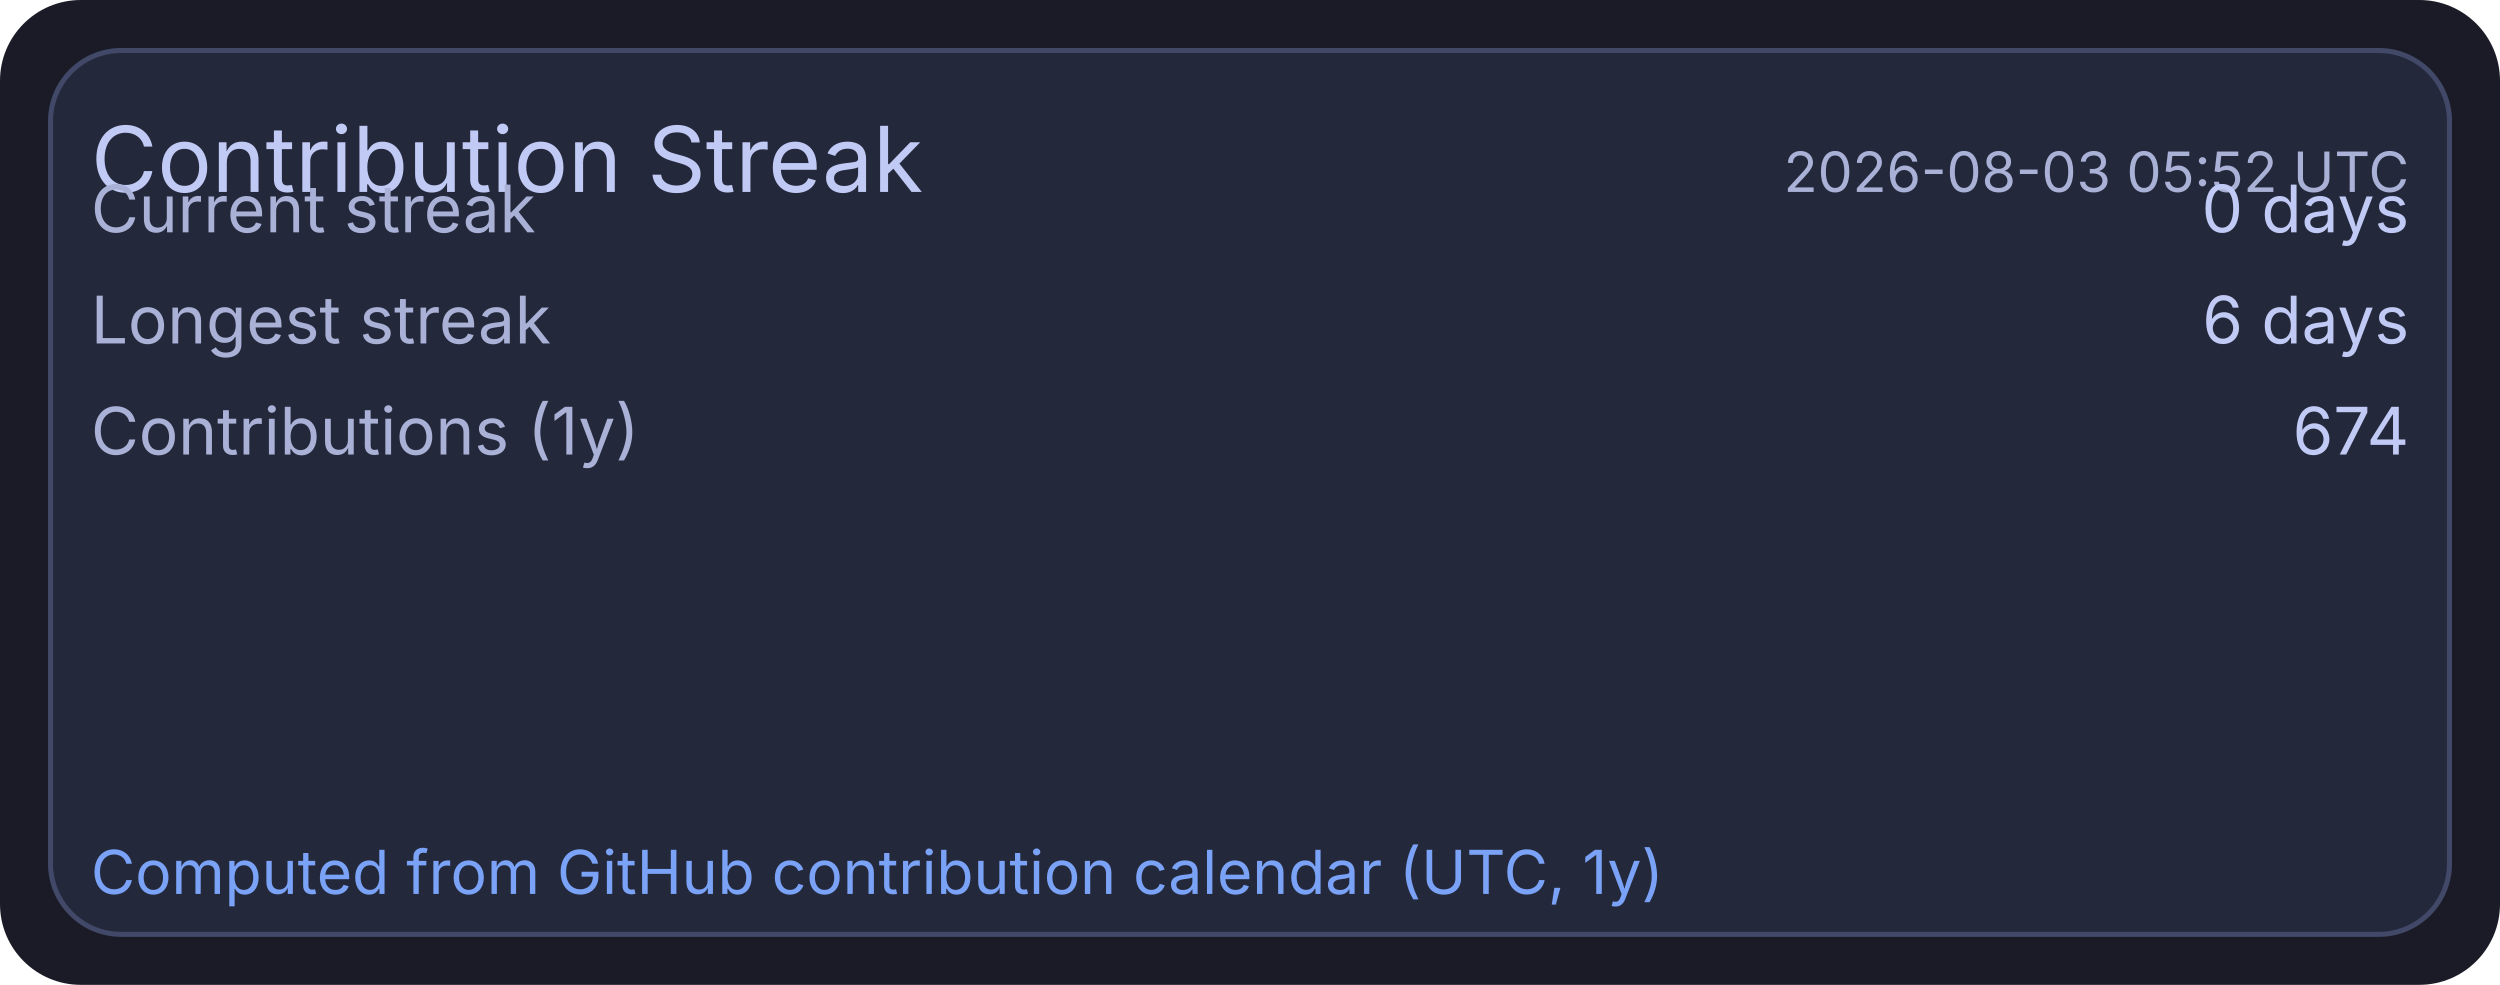
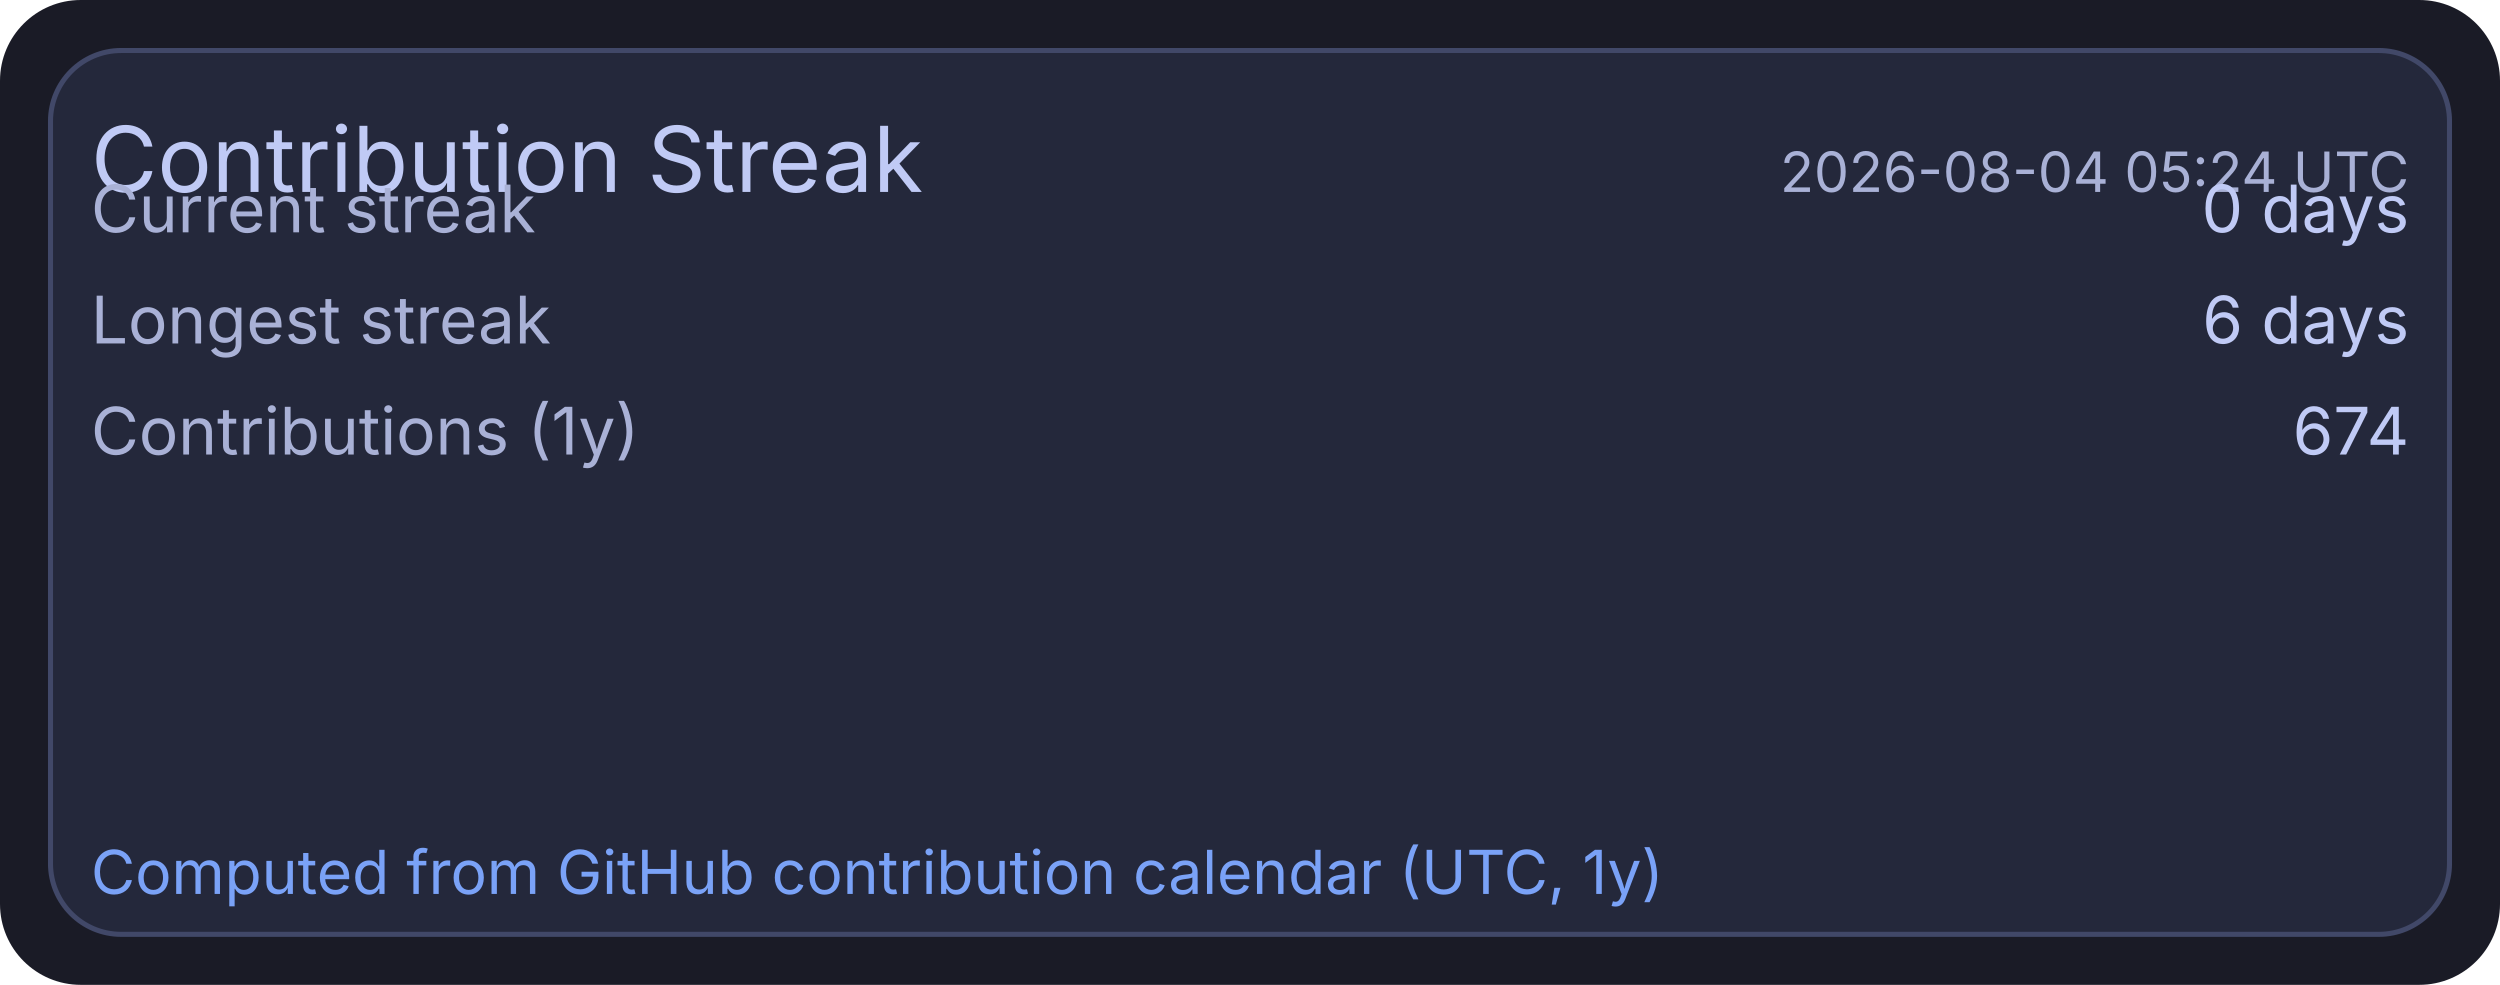
<svg xmlns="http://www.w3.org/2000/svg" width="495" height="195" viewBox="0 0 495 195">
  <rect x="0" y="0" width="495" height="195" rx="16" fill="#1a1b26" />
  <rect x="10" y="10" width="475" height="175" rx="14" fill="#24283b" stroke="#414868" stroke-width="1" />
  <text x="18" y="38" fill="#c0caf5" font-size="18" font-family="ui-sans-serif, system-ui, -apple-system, Segoe UI">Contribution Streak</text>
-   <text x="477" y="38" text-anchor="end" fill="#a9b1d6" font-size="11" font-family="ui-sans-serif, system-ui, -apple-system, Segoe UI">2026-08-03 05:52 UTC</text>
+   <text x="477" y="38" text-anchor="end" fill="#a9b1d6" font-size="11" font-family="ui-sans-serif, system-ui, -apple-system, Segoe UI">2026-08-04 05:24 UTC</text>
  <text x="18" y="46" fill="#a9b1d6" font-size="13" font-family="ui-sans-serif, system-ui, -apple-system, Segoe UI">Current streak</text>
  <text x="477" y="46" text-anchor="end" fill="#c0caf5" font-size="13" font-family="ui-sans-serif, system-ui, -apple-system, Segoe UI">0 days</text>
  <text x="18" y="68" fill="#a9b1d6" font-size="13" font-family="ui-sans-serif, system-ui, -apple-system, Segoe UI">Longest streak</text>
  <text x="477" y="68" text-anchor="end" fill="#c0caf5" font-size="13" font-family="ui-sans-serif, system-ui, -apple-system, Segoe UI">6 days</text>
  <text x="18" y="90" fill="#a9b1d6" font-size="13" font-family="ui-sans-serif, system-ui, -apple-system, Segoe UI">Contributions (1y)</text>
  <text x="477" y="90" text-anchor="end" fill="#c0caf5" font-size="13" font-family="ui-sans-serif, system-ui, -apple-system, Segoe UI">674</text>
  <text x="18" y="177" fill="#7aa2f7" font-size="12" font-family="ui-sans-serif, system-ui, -apple-system, Segoe UI">Computed from GitHub contribution calendar (UTC, 1y)</text>
</svg>
